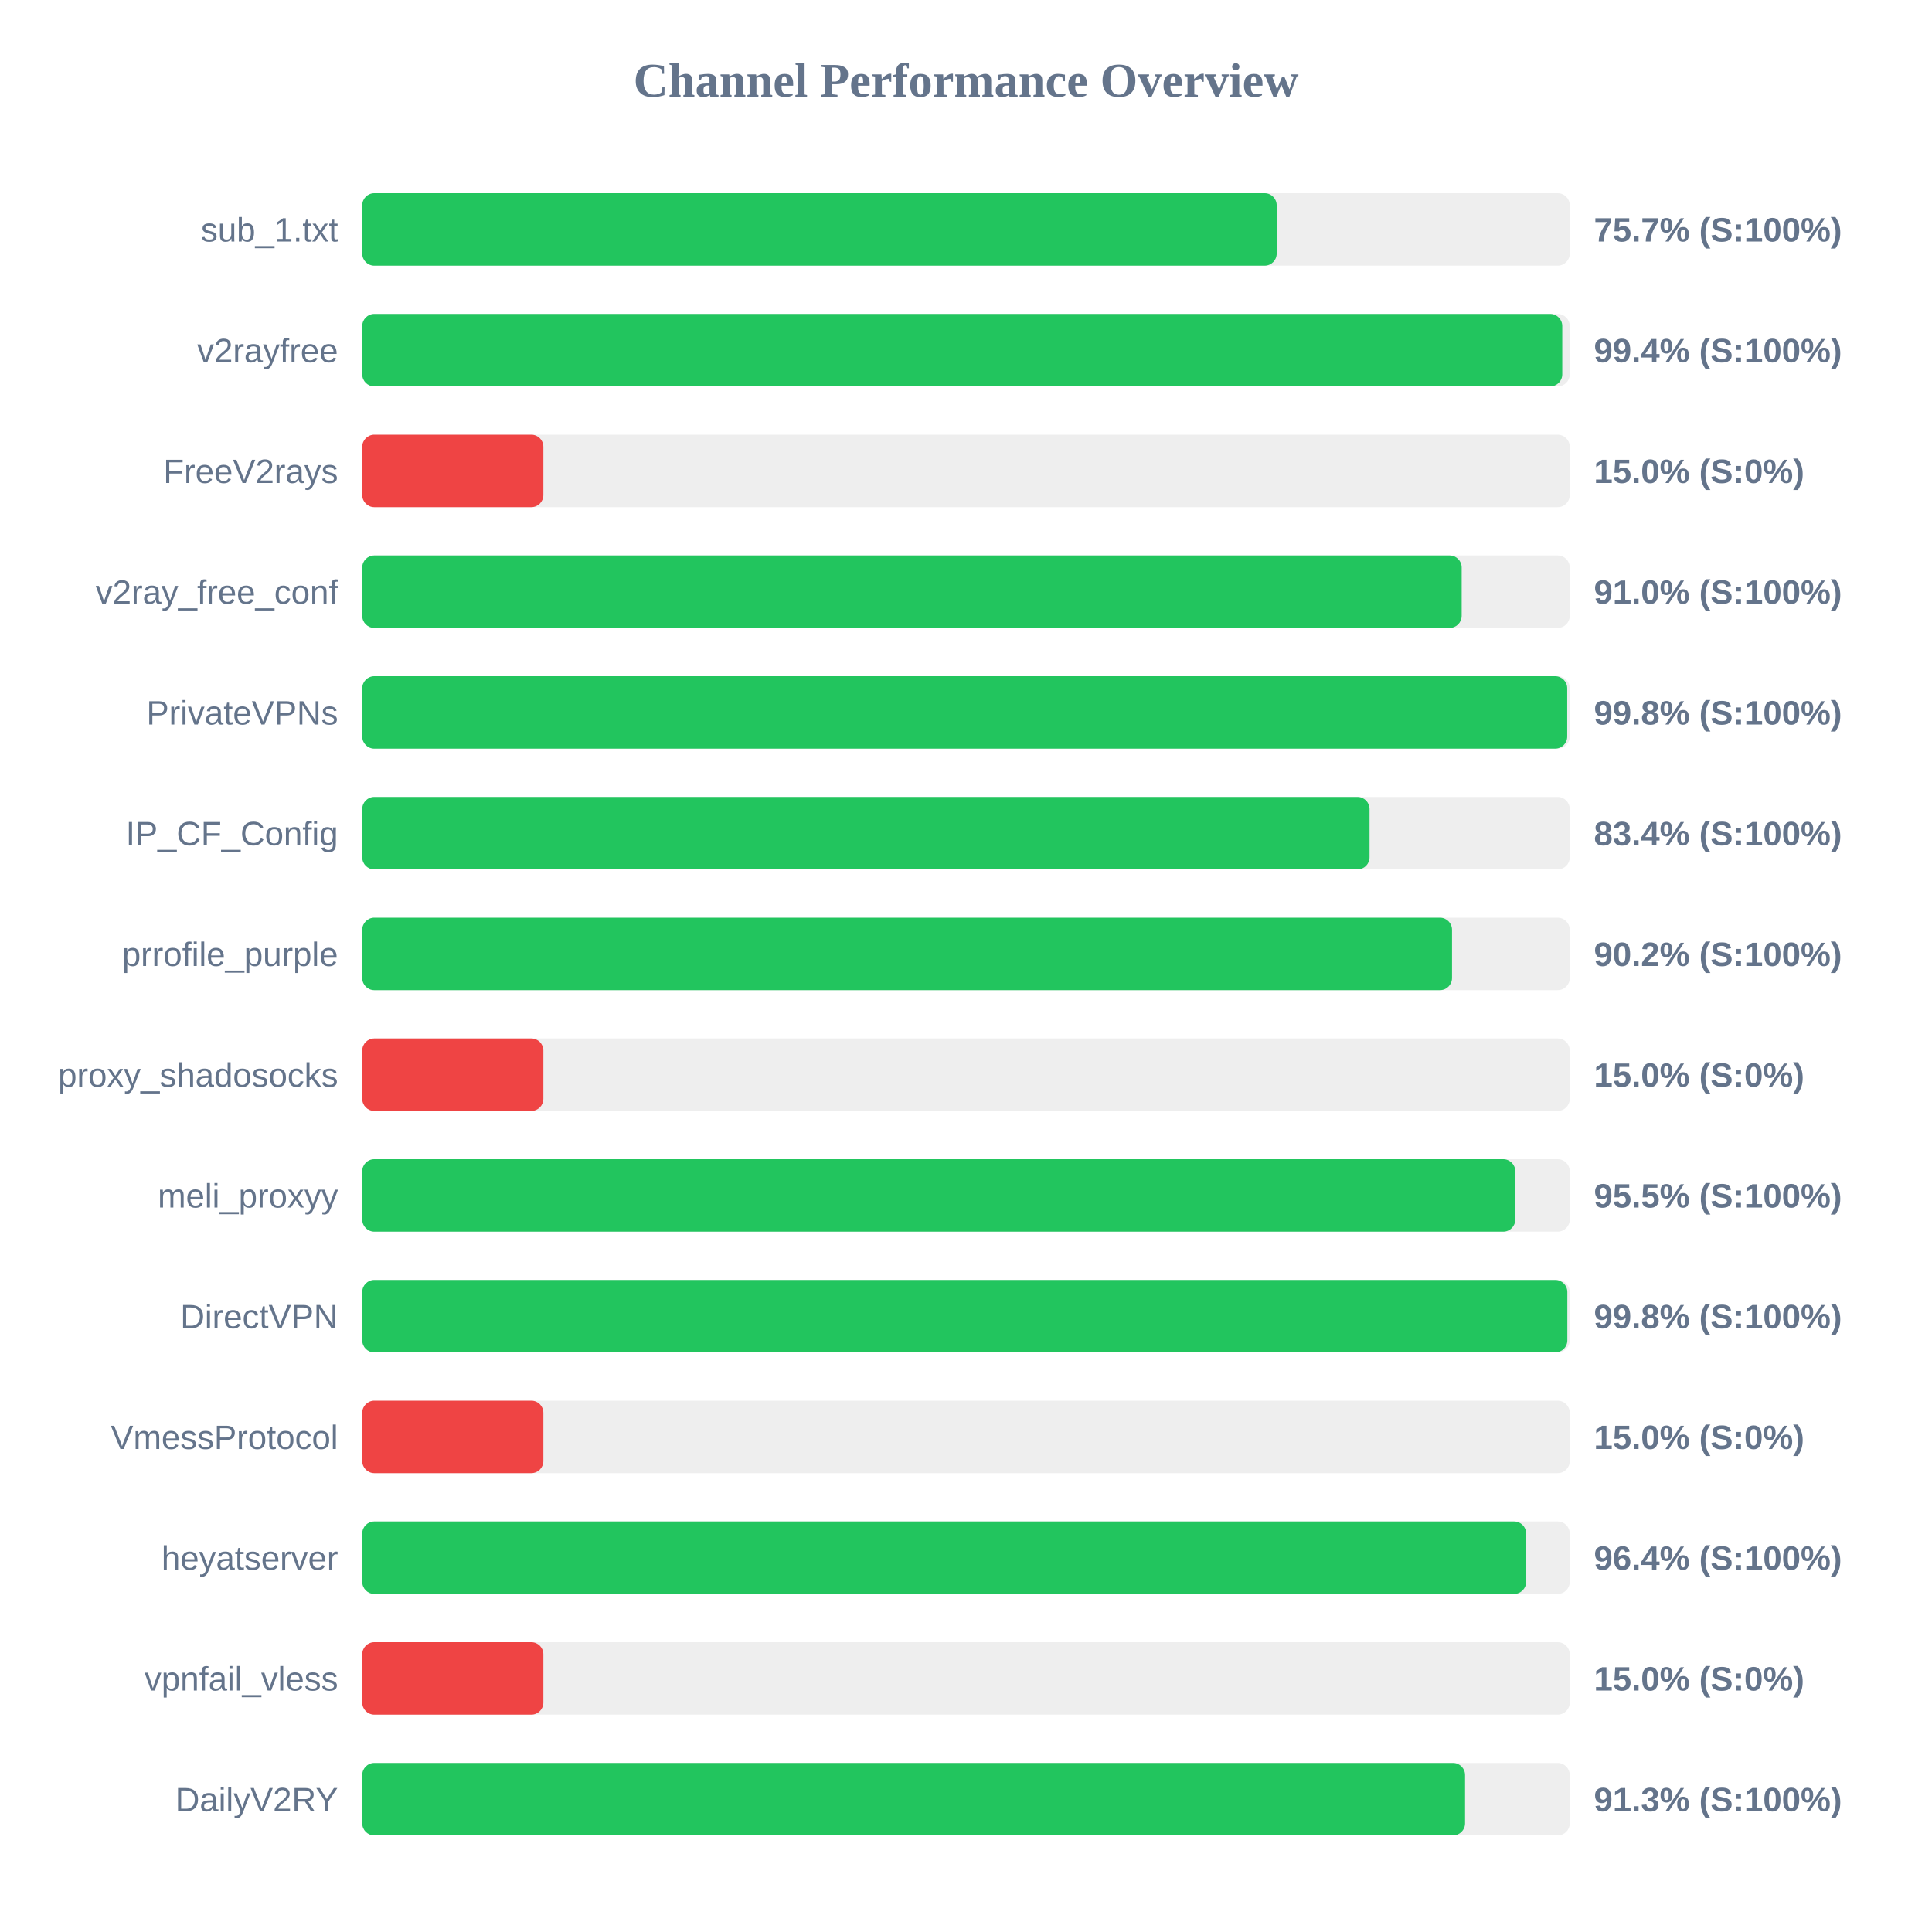
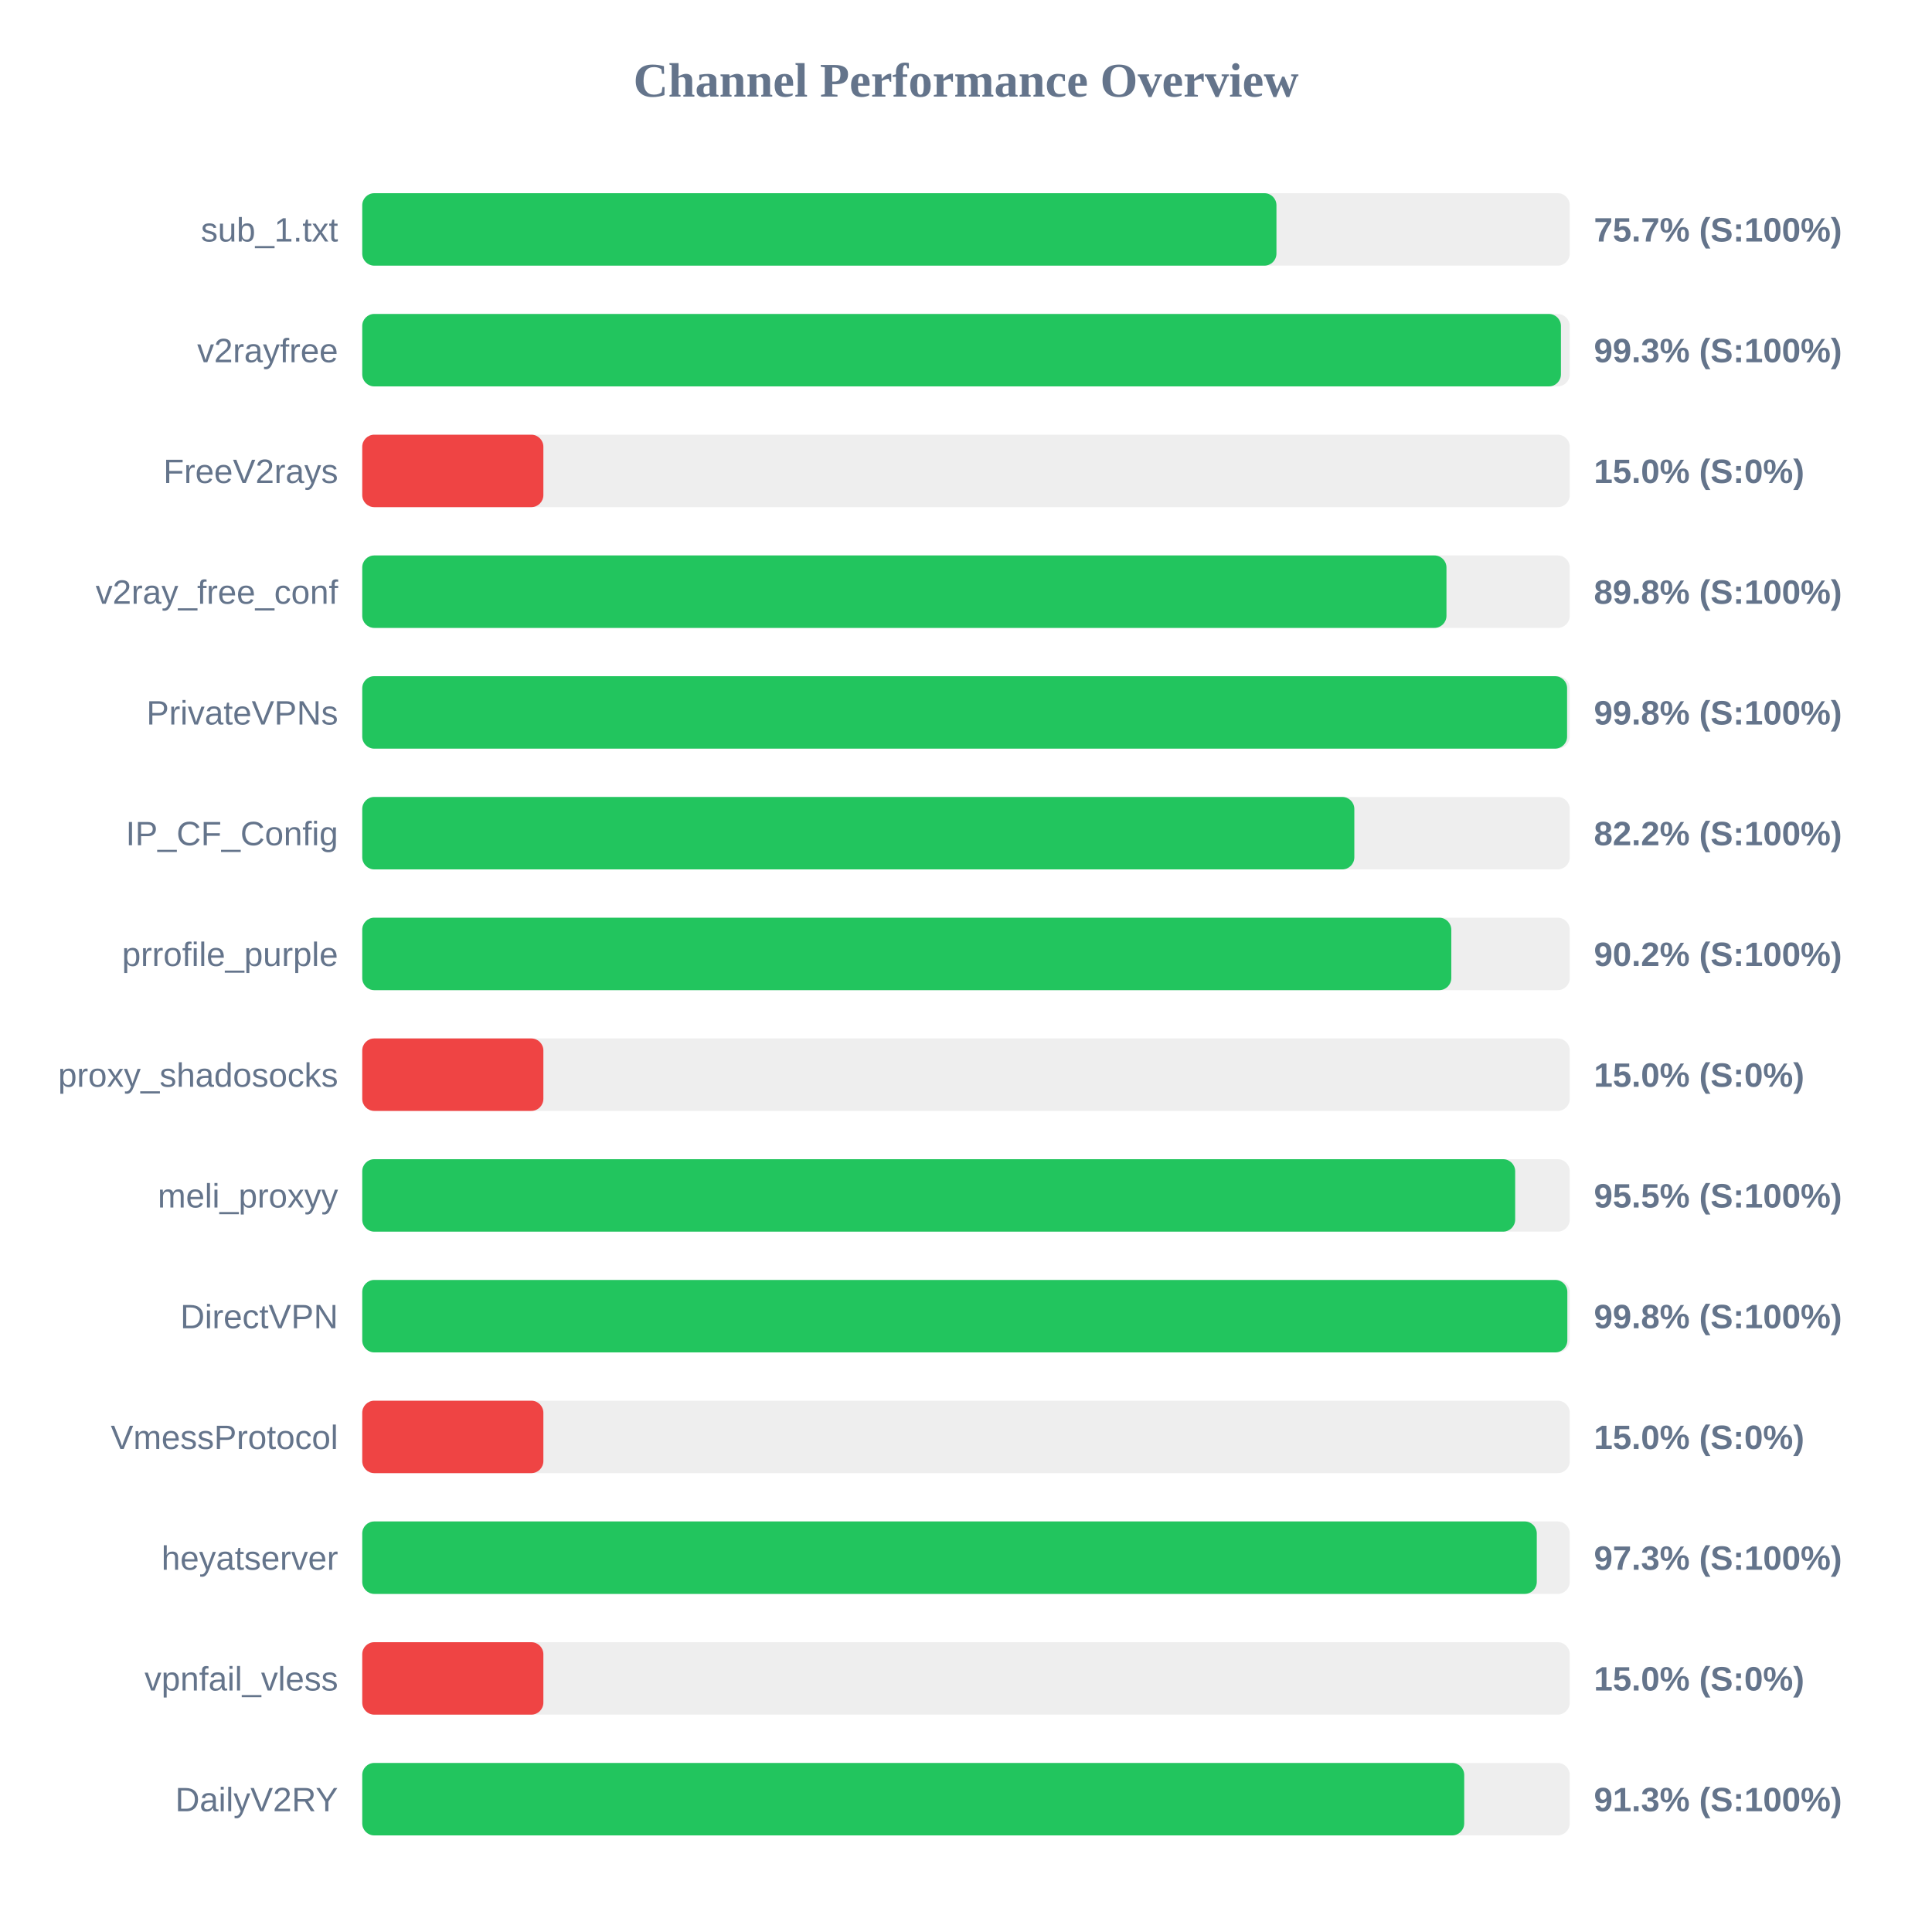
<svg xmlns="http://www.w3.org/2000/svg" width="800" height="800" version="1.1">
  <style>
        .row { font: 14px Arial; fill: #64748b; }
        .score { font: bold 14px Arial; fill: #64748b; }
    </style>
  <text x="400" y="40" text-anchor="middle" font-size="20px" font-weight="bold" fill="#64748b">Channel Performance Overview</text>
  <rect x="150" y="80" width="500" height="30" fill="#eee" rx="5" />
-   <rect x="150" y="80" width="378.65" height="30" fill="#22c55e" rx="5" />
+   <rect x="150" y="80" width="378.55" height="30" fill="#22c55e" rx="5" />
  <text x="140" y="100" text-anchor="end" class="row">sub_1.txt</text>
  <text x="660" y="100" text-anchor="start" class="score">75.7% (S:100%)</text>
  <rect x="150" y="130" width="500" height="30" fill="#eee" rx="5" />
-   <rect x="150" y="130" width="496.9" height="30" fill="#22c55e" rx="5" />
+   <rect x="150" y="130" width="496.35" height="30" fill="#22c55e" rx="5" />
  <text x="140" y="150" text-anchor="end" class="row">v2rayfree</text>
-   <text x="660" y="150" text-anchor="start" class="score">99.4% (S:100%)</text>
+   <text x="660" y="150" text-anchor="start" class="score">99.3% (S:100%)</text>
  <rect x="150" y="180" width="500" height="30" fill="#eee" rx="5" />
  <rect x="150" y="180" width="75.0" height="30" fill="#ef4444" rx="5" />
  <text x="140" y="200" text-anchor="end" class="row">FreeV2rays</text>
  <text x="660" y="200" text-anchor="start" class="score">15.0% (S:0%)</text>
  <rect x="150" y="230" width="500" height="30" fill="#eee" rx="5" />
-   <rect x="150" y="230" width="455.25" height="30" fill="#22c55e" rx="5" />
+   <rect x="150" y="230" width="448.95" height="30" fill="#22c55e" rx="5" />
  <text x="140" y="250" text-anchor="end" class="row">v2ray_free_conf</text>
-   <text x="660" y="250" text-anchor="start" class="score">91.0% (S:100%)</text>
+   <text x="660" y="250" text-anchor="start" class="score">89.8% (S:100%)</text>
  <rect x="150" y="280" width="500" height="30" fill="#eee" rx="5" />
-   <rect x="150" y="280" width="498.95" height="30" fill="#22c55e" rx="5" />
+   <rect x="150" y="280" width="498.9" height="30" fill="#22c55e" rx="5" />
  <text x="140" y="300" text-anchor="end" class="row">PrivateVPNs</text>
  <text x="660" y="300" text-anchor="start" class="score">99.8% (S:100%)</text>
  <rect x="150" y="330" width="500" height="30" fill="#eee" rx="5" />
-   <rect x="150" y="330" width="417.1" height="30" fill="#22c55e" rx="5" />
+   <rect x="150" y="330" width="410.8" height="30" fill="#22c55e" rx="5" />
  <text x="140" y="350" text-anchor="end" class="row">IP_CF_Config</text>
-   <text x="660" y="350" text-anchor="start" class="score">83.4% (S:100%)</text>
+   <text x="660" y="350" text-anchor="start" class="score">82.2% (S:100%)</text>
  <rect x="150" y="380" width="500" height="30" fill="#eee" rx="5" />
-   <rect x="150" y="380" width="451.25" height="30" fill="#22c55e" rx="5" />
+   <rect x="150" y="380" width="450.95" height="30" fill="#22c55e" rx="5" />
  <text x="140" y="400" text-anchor="end" class="row">prrofile_purple</text>
  <text x="660" y="400" text-anchor="start" class="score">90.2% (S:100%)</text>
  <rect x="150" y="430" width="500" height="30" fill="#eee" rx="5" />
  <rect x="150" y="430" width="75.0" height="30" fill="#ef4444" rx="5" />
  <text x="140" y="450" text-anchor="end" class="row">proxy_shadosocks</text>
  <text x="660" y="450" text-anchor="start" class="score">15.0% (S:0%)</text>
  <rect x="150" y="480" width="500" height="30" fill="#eee" rx="5" />
-   <rect x="150" y="480" width="477.45" height="30" fill="#22c55e" rx="5" />
+   <rect x="150" y="480" width="477.4" height="30" fill="#22c55e" rx="5" />
  <text x="140" y="500" text-anchor="end" class="row">meli_proxyy</text>
  <text x="660" y="500" text-anchor="start" class="score">95.5% (S:100%)</text>
  <rect x="150" y="530" width="500" height="30" fill="#eee" rx="5" />
  <rect x="150" y="530" width="499.0" height="30" fill="#22c55e" rx="5" />
  <text x="140" y="550" text-anchor="end" class="row">DirectVPN</text>
  <text x="660" y="550" text-anchor="start" class="score">99.8% (S:100%)</text>
  <rect x="150" y="580" width="500" height="30" fill="#eee" rx="5" />
  <rect x="150" y="580" width="75.0" height="30" fill="#ef4444" rx="5" />
  <text x="140" y="600" text-anchor="end" class="row">VmessProtocol</text>
  <text x="660" y="600" text-anchor="start" class="score">15.0% (S:0%)</text>
  <rect x="150" y="630" width="500" height="30" fill="#eee" rx="5" />
-   <rect x="150" y="630" width="481.95" height="30" fill="#22c55e" rx="5" />
+   <rect x="150" y="630" width="486.35" height="30" fill="#22c55e" rx="5" />
  <text x="140" y="650" text-anchor="end" class="row">heyatserver</text>
-   <text x="660" y="650" text-anchor="start" class="score">96.4% (S:100%)</text>
+   <text x="660" y="650" text-anchor="start" class="score">97.3% (S:100%)</text>
  <rect x="150" y="680" width="500" height="30" fill="#eee" rx="5" />
  <rect x="150" y="680" width="75.0" height="30" fill="#ef4444" rx="5" />
  <text x="140" y="700" text-anchor="end" class="row">vpnfail_vless</text>
  <text x="660" y="700" text-anchor="start" class="score">15.0% (S:0%)</text>
  <rect x="150" y="730" width="500" height="30" fill="#eee" rx="5" />
-   <rect x="150" y="730" width="456.65" height="30" fill="#22c55e" rx="5" />
+   <rect x="150" y="730" width="456.3" height="30" fill="#22c55e" rx="5" />
  <text x="140" y="750" text-anchor="end" class="row">DailyV2RY</text>
  <text x="660" y="750" text-anchor="start" class="score">91.3% (S:100%)</text>
</svg>
